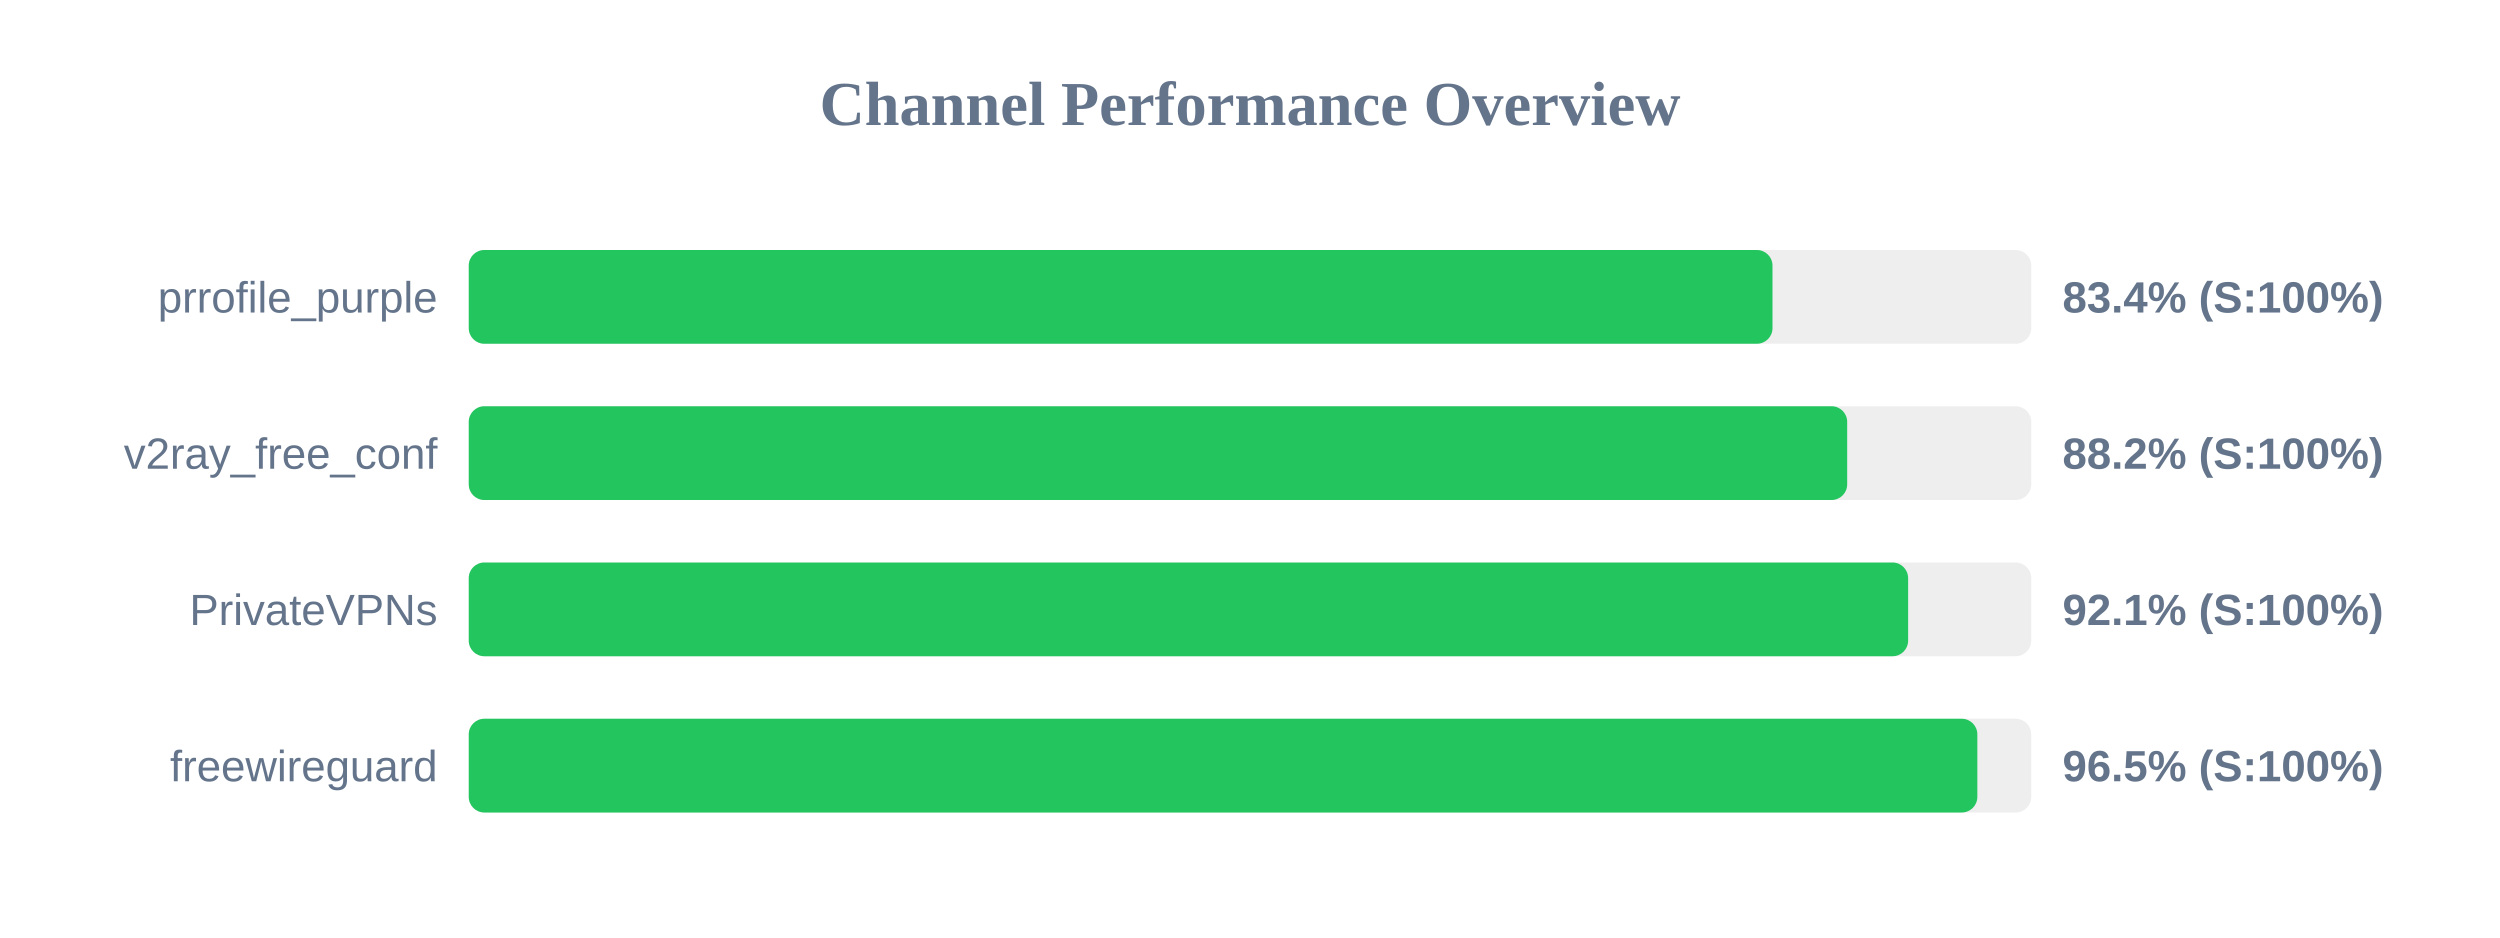
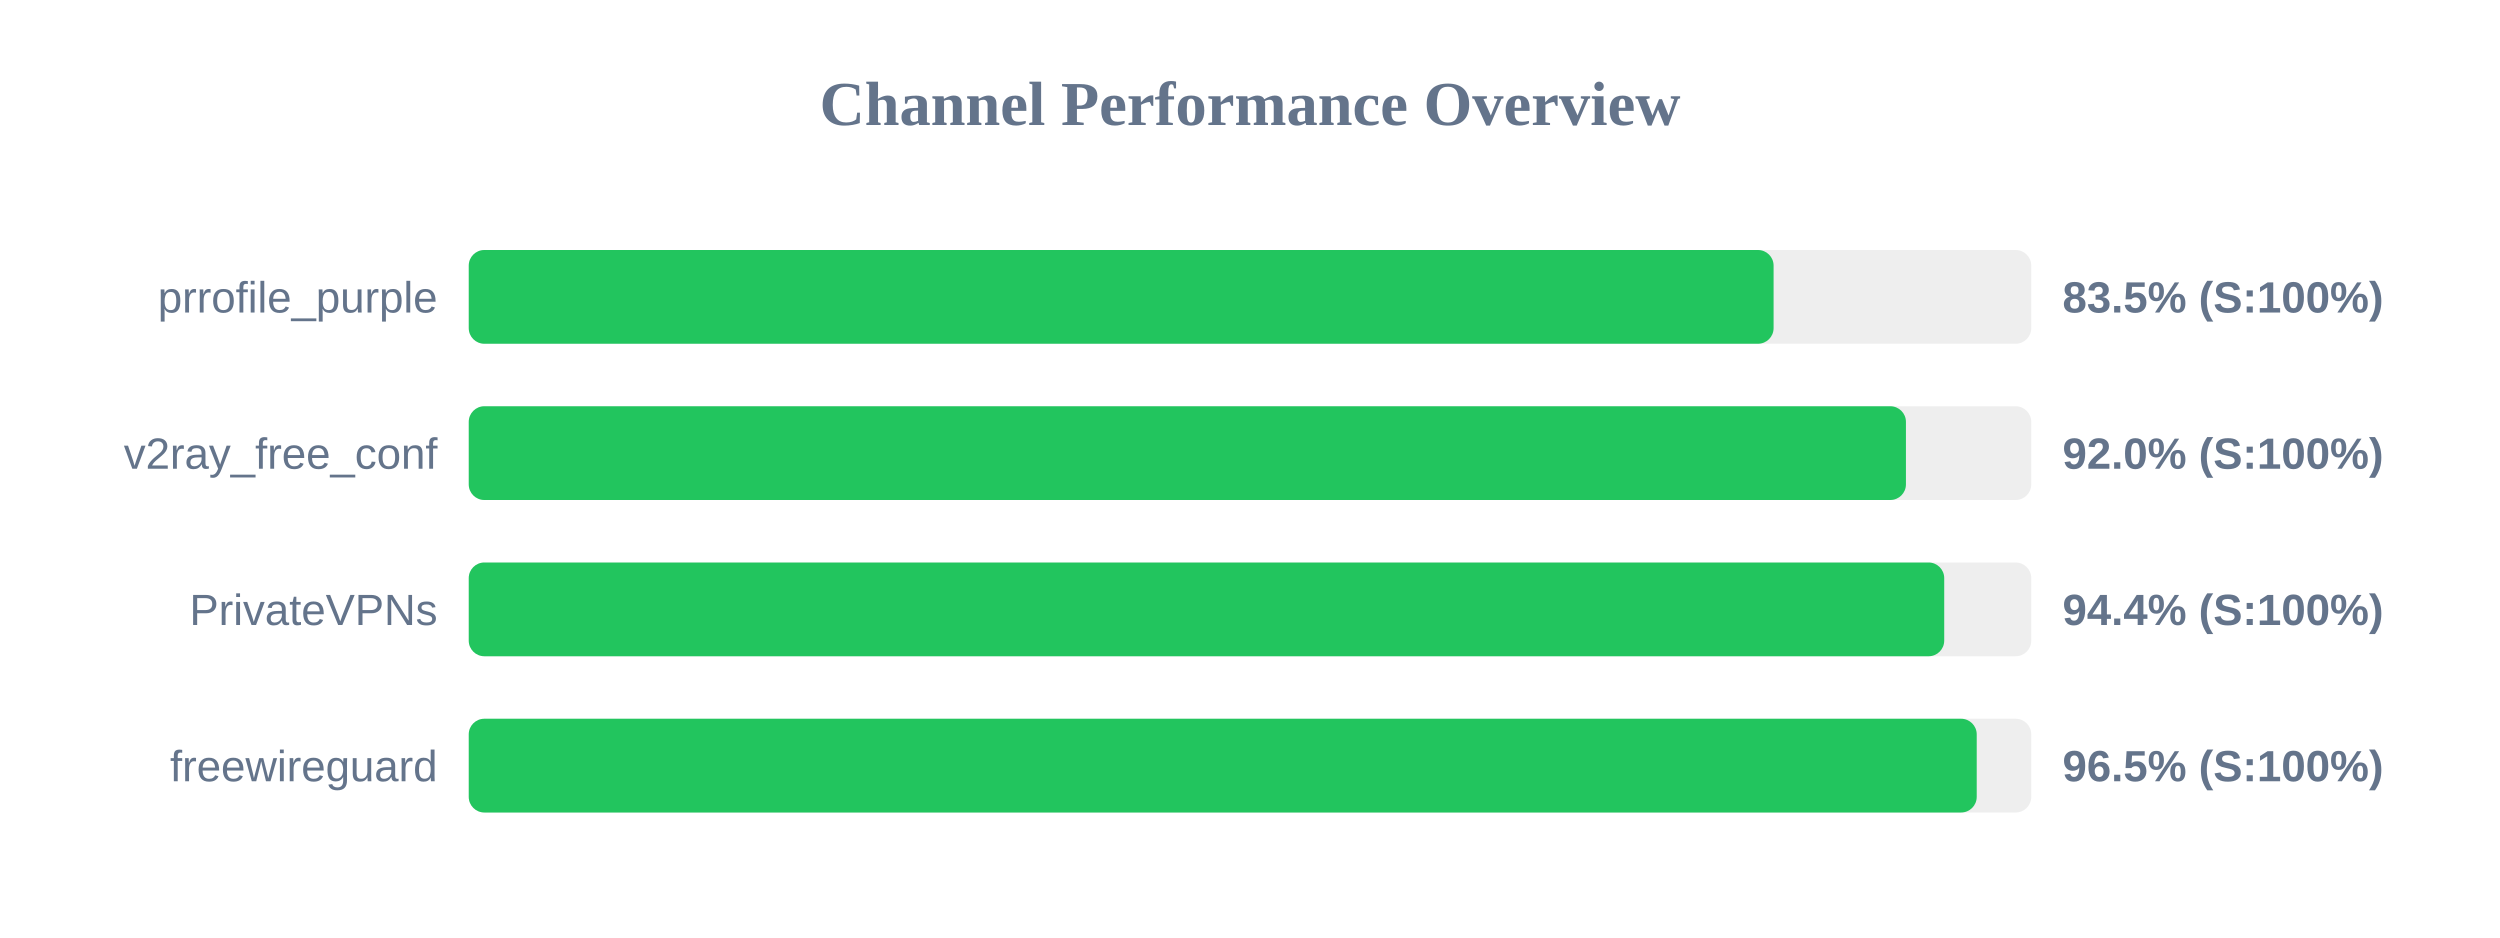
<svg xmlns="http://www.w3.org/2000/svg" width="800" height="300" version="1.1">
  <style>
        .row { font: 14px Arial; fill: #64748b; }
        .score { font: bold 14px Arial; fill: #64748b; }
    </style>
  <text x="400" y="40" text-anchor="middle" font-size="20px" font-weight="bold" fill="#64748b">Channel Performance Overview</text>
  <rect x="150" y="80" width="500" height="30" fill="#eee" rx="5" />
-   <rect x="150" y="80" width="417.2" height="30" fill="#22c55e" rx="5" />
+   <rect x="150" y="80" width="417.55" height="30" fill="#22c55e" rx="5" />
  <text x="140" y="100" text-anchor="end" class="row">prrofile_purple</text>
-   <text x="660" y="100" text-anchor="start" class="score">83.4% (S:100%)</text>
+   <text x="660" y="100" text-anchor="start" class="score">83.5% (S:100%)</text>
  <rect x="150" y="130" width="500" height="30" fill="#eee" rx="5" />
-   <rect x="150" y="130" width="441.1" height="30" fill="#22c55e" rx="5" />
+   <rect x="150" y="130" width="459.9" height="30" fill="#22c55e" rx="5" />
  <text x="140" y="150" text-anchor="end" class="row">v2ray_free_conf</text>
-   <text x="660" y="150" text-anchor="start" class="score">88.2% (S:100%)</text>
+   <text x="660" y="150" text-anchor="start" class="score">92.0% (S:100%)</text>
  <rect x="150" y="180" width="500" height="30" fill="#eee" rx="5" />
-   <rect x="150" y="180" width="460.6" height="30" fill="#22c55e" rx="5" />
+   <rect x="150" y="180" width="472.15" height="30" fill="#22c55e" rx="5" />
  <text x="140" y="200" text-anchor="end" class="row">PrivateVPNs</text>
-   <text x="660" y="200" text-anchor="start" class="score">92.1% (S:100%)</text>
+   <text x="660" y="200" text-anchor="start" class="score">94.4% (S:100%)</text>
  <rect x="150" y="230" width="500" height="30" fill="#eee" rx="5" />
-   <rect x="150" y="230" width="482.75" height="30" fill="#22c55e" rx="5" />
+   <rect x="150" y="230" width="482.55" height="30" fill="#22c55e" rx="5" />
  <text x="140" y="250" text-anchor="end" class="row">freewireguard</text>
  <text x="660" y="250" text-anchor="start" class="score">96.5% (S:100%)</text>
</svg>
